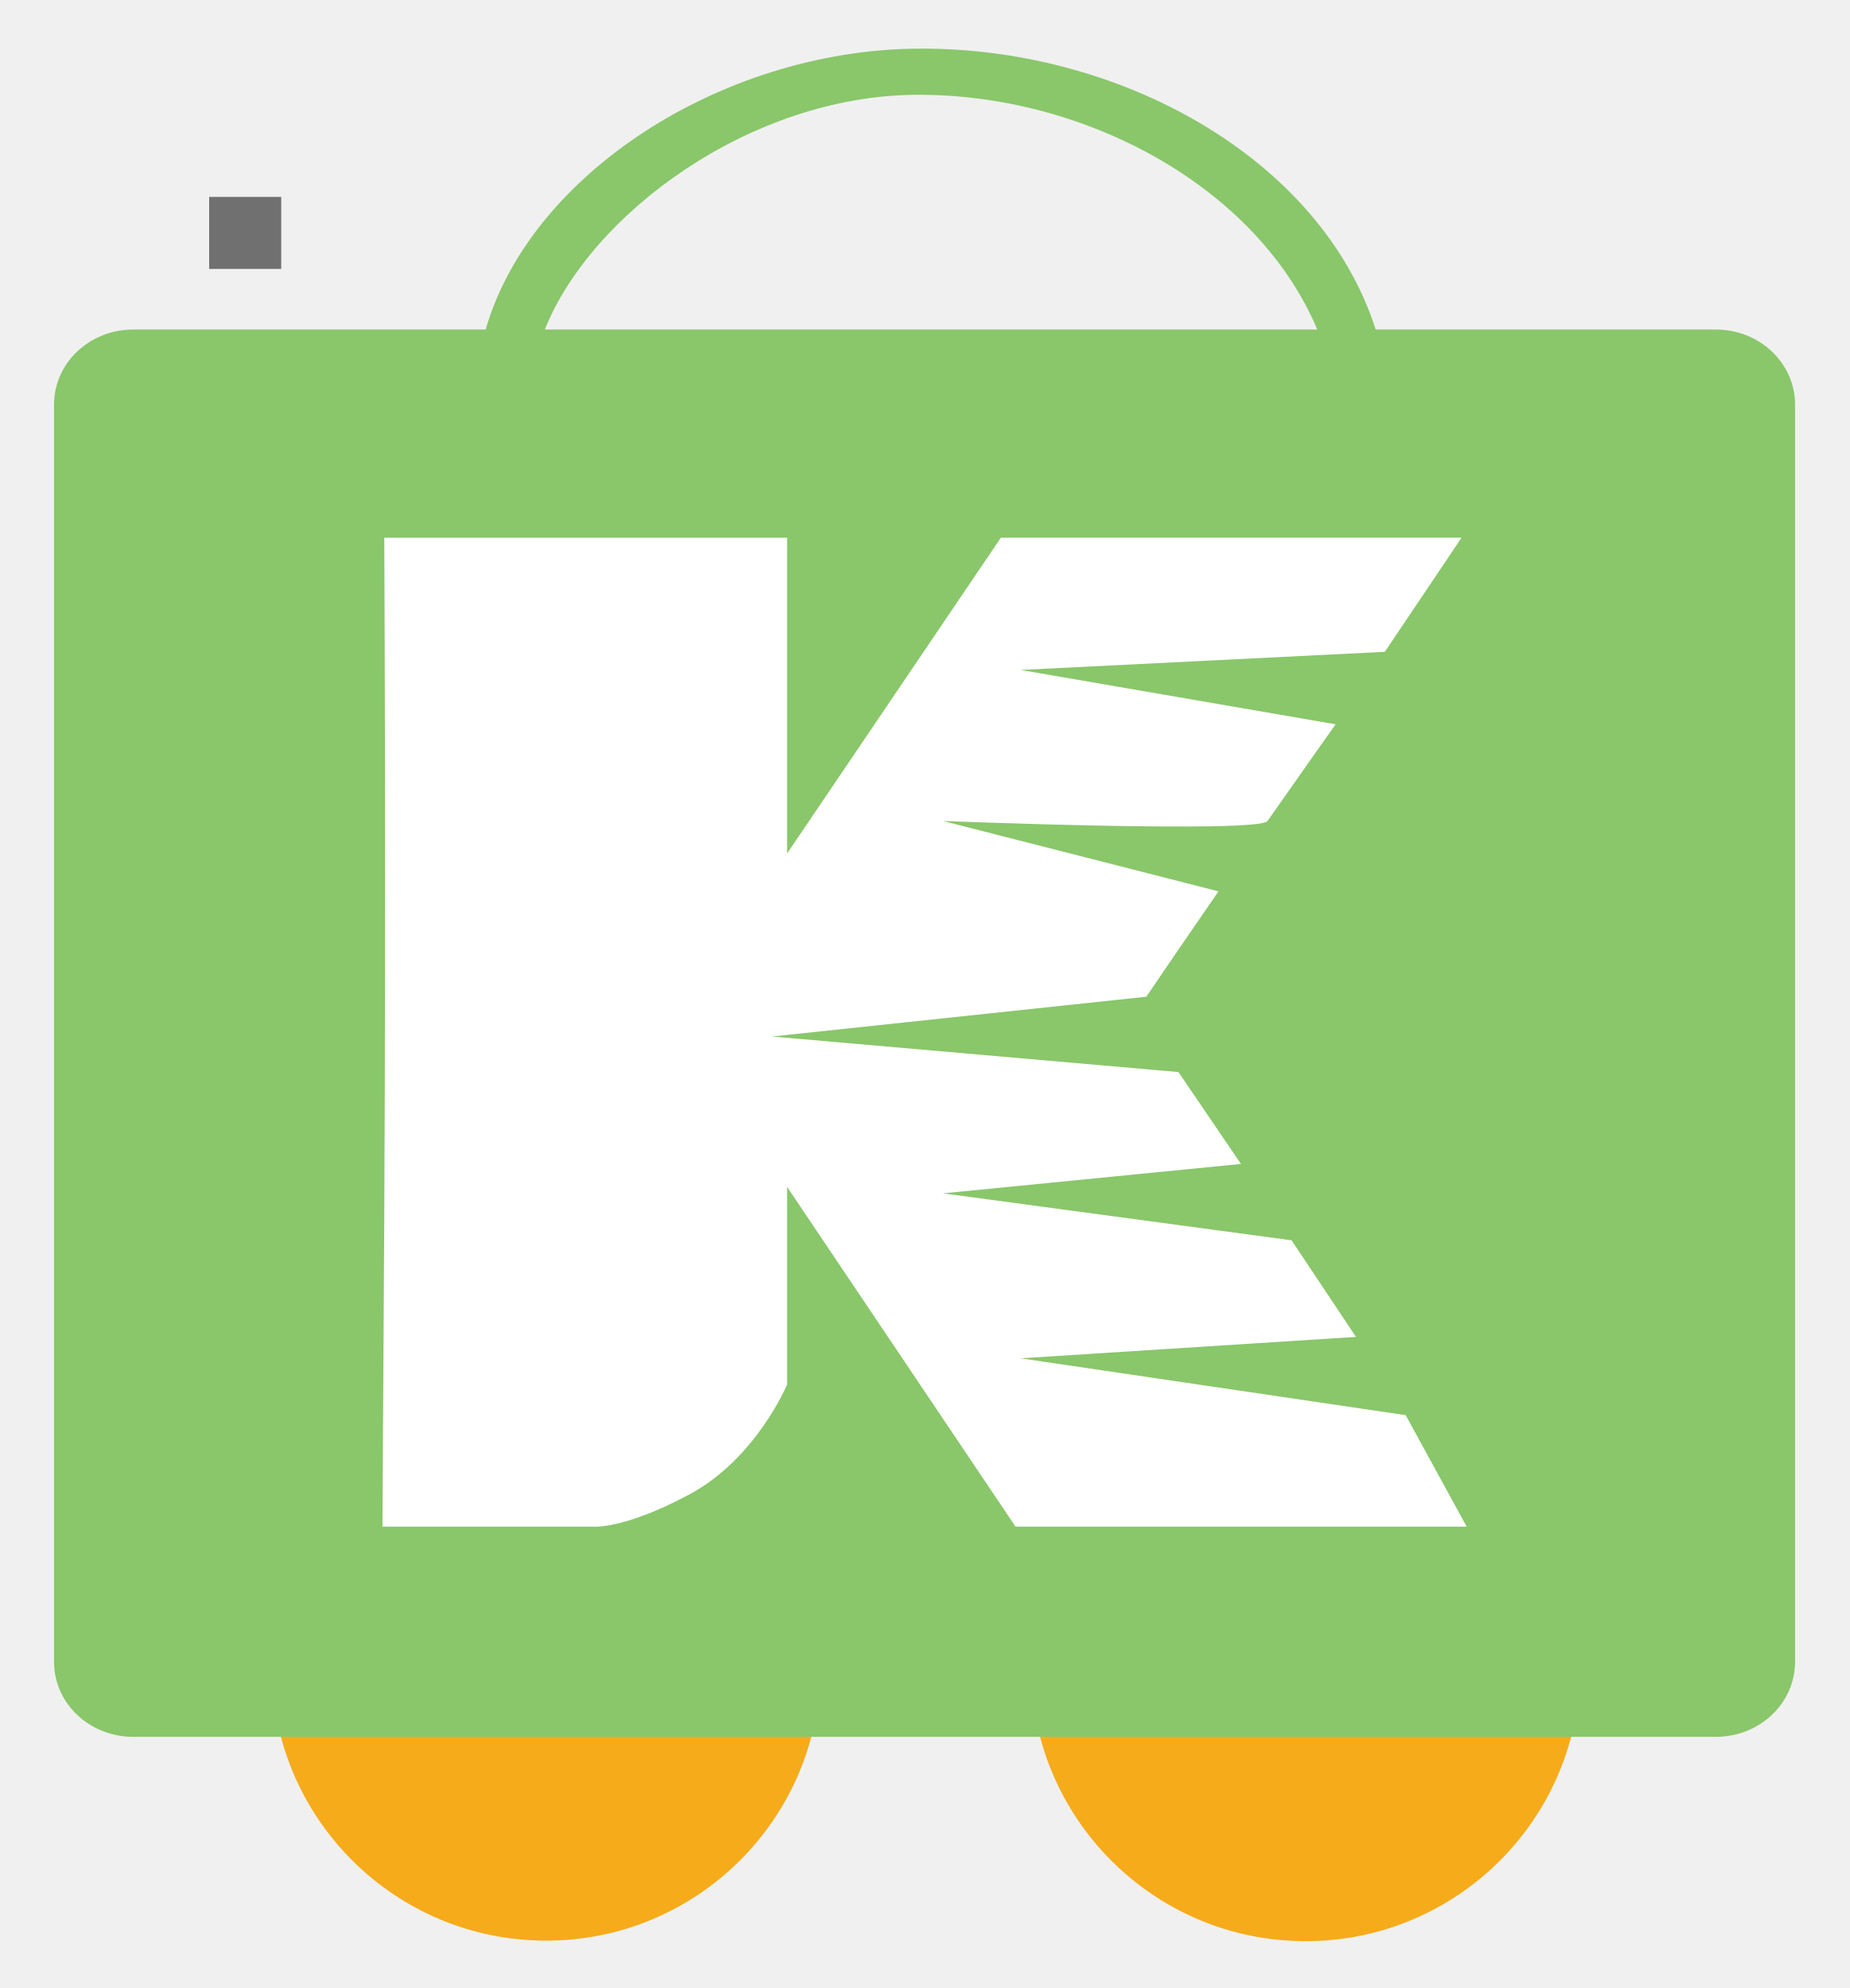
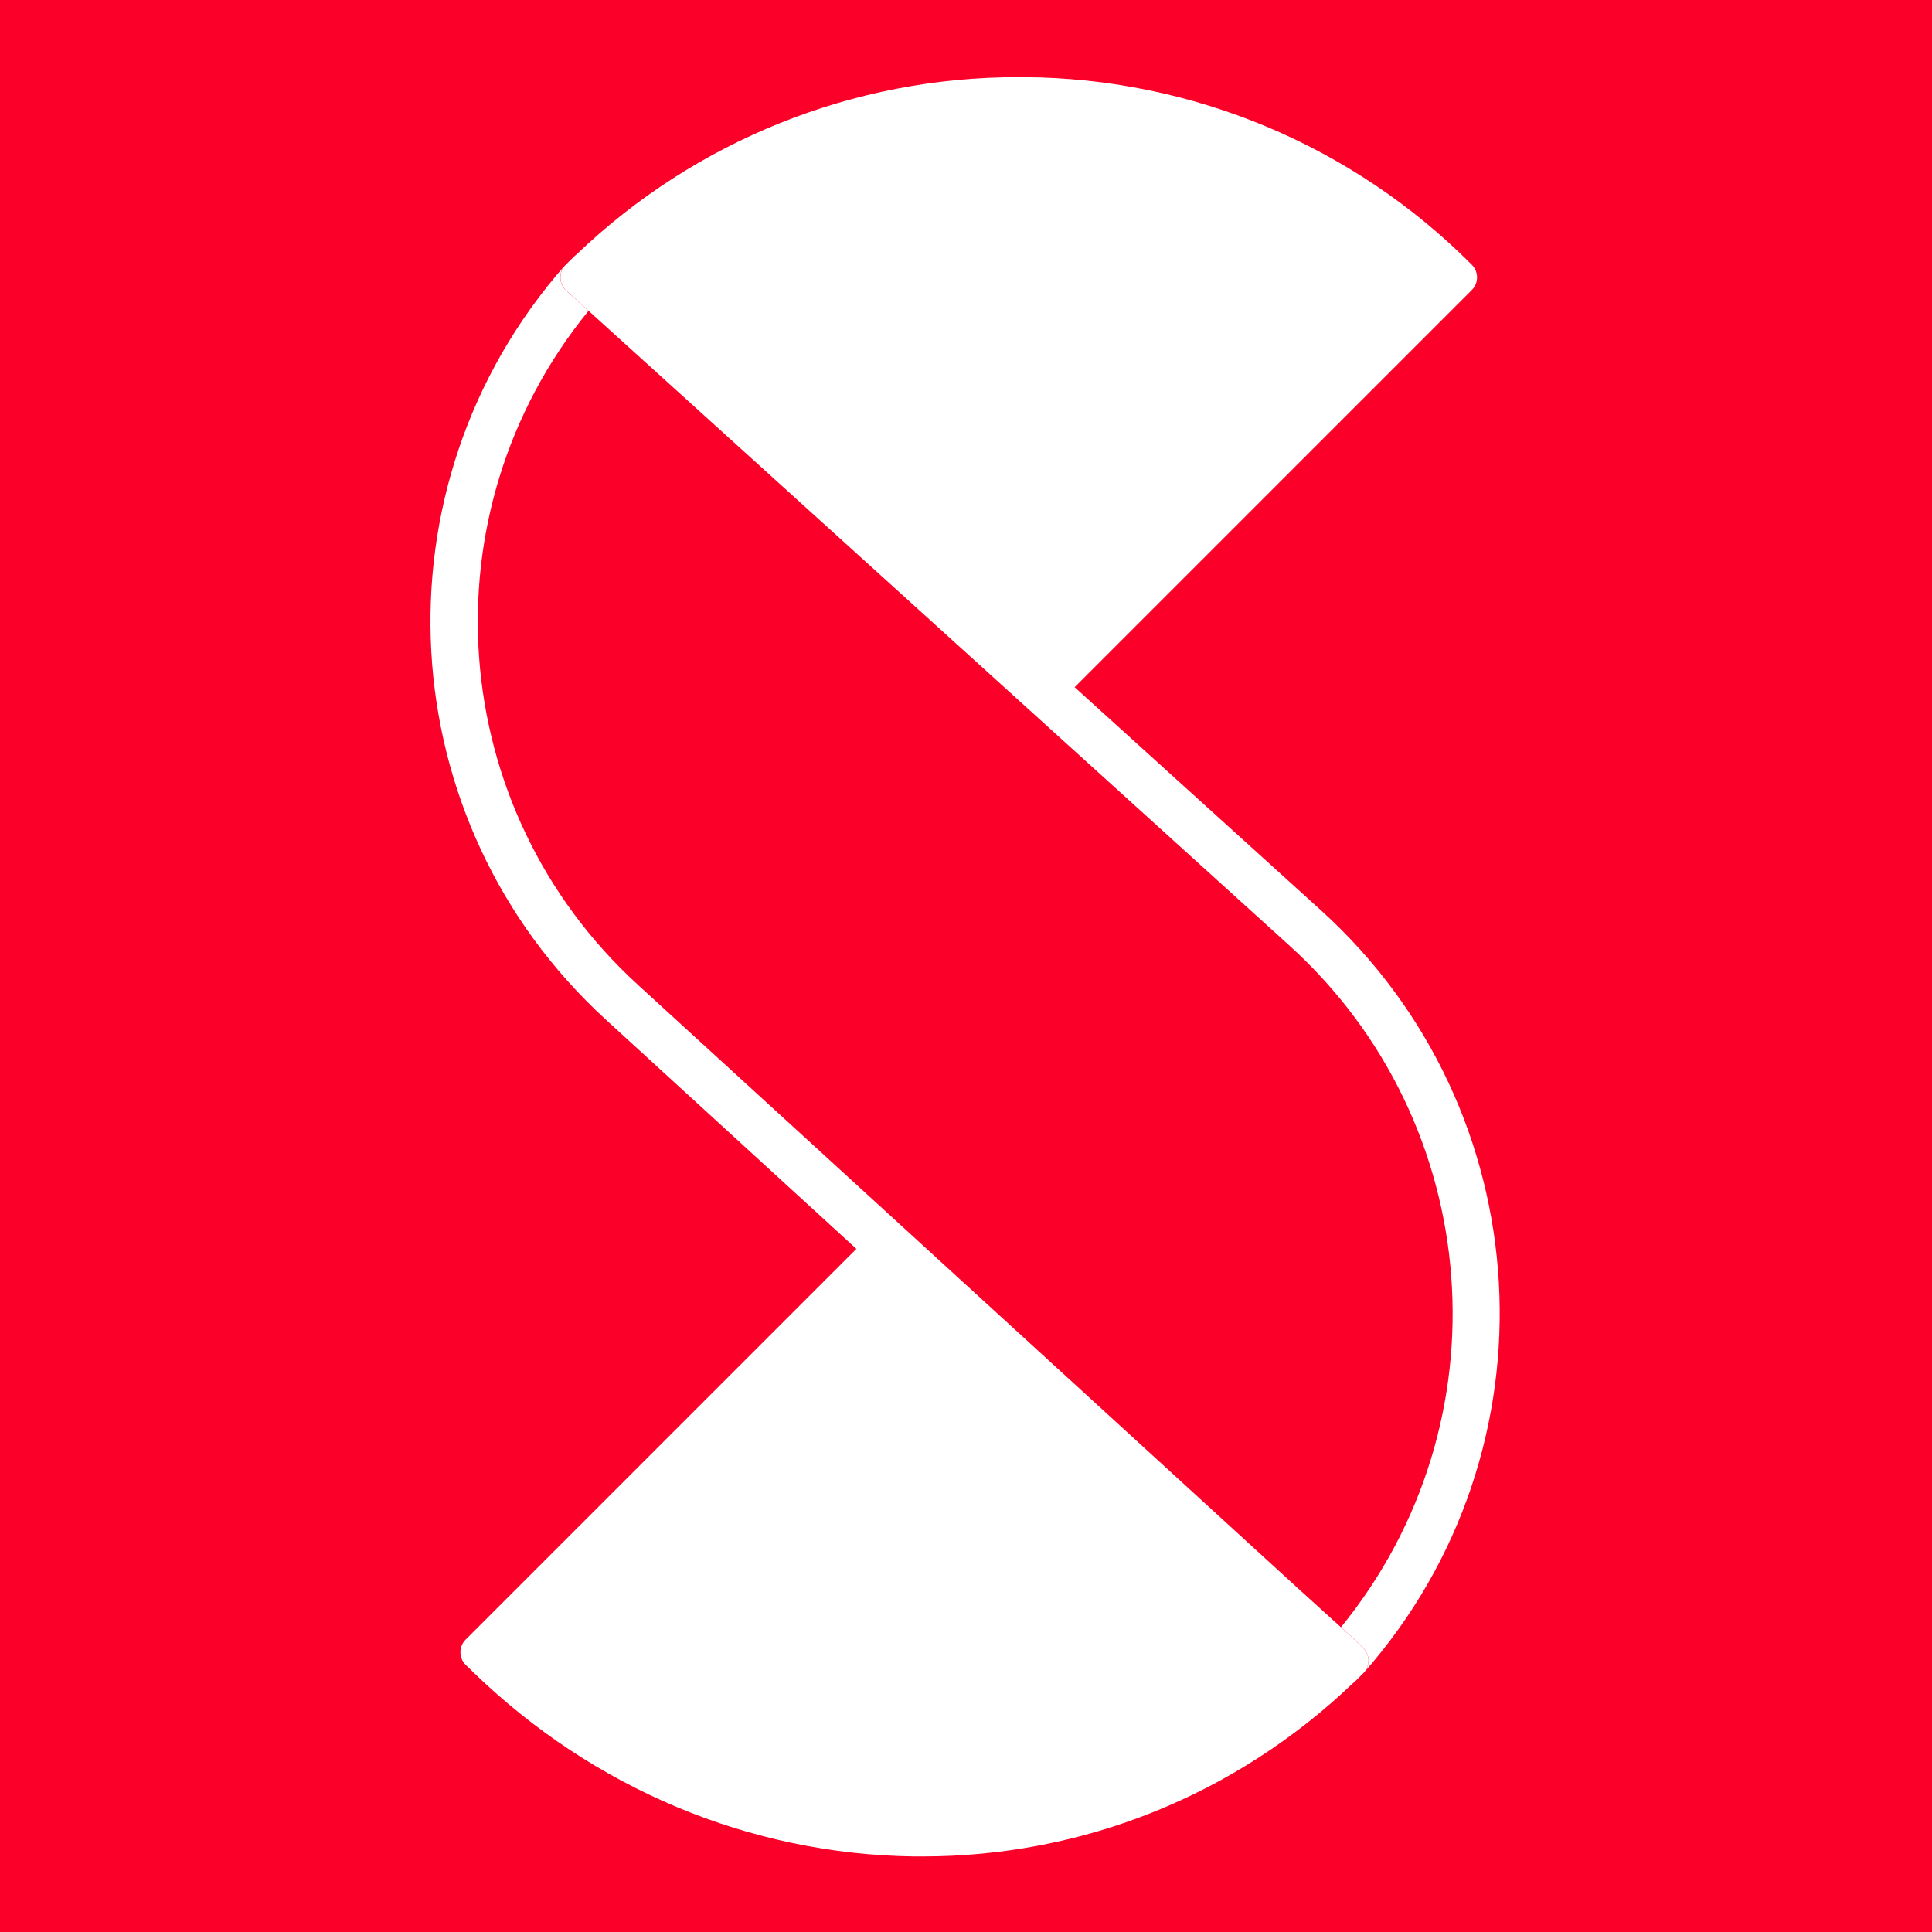
- <svg xmlns="http://www.w3.org/2000/svg" width="1027" height="1104" viewBox="0 0 1027 1104">
+ <svg xmlns="http://www.w3.org/2000/svg" id="Layer_1" data-name="Layer 1" height="360" width="360" viewBox="0 0 1080 1080">
  <defs>
-     <style>
-       .cls-1 {
-         clip-path: url(#clip-KKART_MAIN_New_Icon_v.4_);
-       }
- 
-       .cls-2 {
-         fill: none;
-         stroke: #707070;
-         stroke-linecap: square;
-         stroke-linejoin: round;
-         stroke-width: 40px;
-       }
- 
-       .cls-3 {
-         fill: #f6ab1b;
-       }
- 
-       .cls-4 {
-         fill: #89c76a;
-       }
- 
-       .cls-5 {
-         fill: #FFFFFF;
-       }
-     </style>
-     <clipPath id="clip-KKART_MAIN_New_Icon_v.4_">
-       <rect width="1027" height="1104" />
-     </clipPath>
+     <style>.cls-1{fill:#FB0028;}.cls-2{fill:#fff;}</style>
  </defs>
-   <g id="KKART_MAIN_New_Icon_v.4_" data-name="KKART_MAIN_New_Icon v.4 –" class="cls-1">
-     <path id="Path_110" data-name="Path 110" class="cls-2" d="M-1033.87-1320.655" transform="translate(1170 1450)" />
-     <g id="Group_1776" data-name="Group 1776" transform="translate(-346 -2715.377)">
-       <g id="Group_1774" data-name="Group 1774" transform="translate(496.882 3488.421)">
-         <path id="Wheel_2_4_" class="cls-3" d="M221.121,432.09A152.329,152.329,0,1,1,68.781,584.423,152.344,152.344,0,0,1,221.121,432.09Z" transform="translate(-68.781 -432.09)" />
-         <path id="Wheel_1_4_" class="cls-3" d="M455.28,432.09a152.475,152.475,0,1,1-152.3,152.333A152.353,152.353,0,0,1,455.28,432.09Z" transform="translate(118.567 -432.09)" />
-       </g>
-       <path id="Cart_4_" class="cls-4" d="M947.774,228.241H759.013C728.466,132.857,616.143,70.783,503.219,72.273c-107.728,1.422-213.559,69.8-238.374,155.968H69.237c-24.417,0-44.036,18.685-44.036,41.684V968.1c0,23.048,19.619,41.67,44.036,41.67H947.775c24.462,0,44.087-18.623,44.087-41.67V269.925C991.861,246.925,972.236,228.241,947.774,228.241Zm-221.183,0h-428.9C323.452,163.736,411.911,98.693,503.219,97.9,597.293,97.079,693.1,148.856,726.591,228.241Z" transform="translate(350.799 2670.13)" />
-       <g id="XMLID_1_" transform="translate(558.348 3013.971)">
-         <path id="XMLID_2_" class="cls-5" d="M328.233,692.542c37.213-19.912,54.329-61.072,54.329-61.072V521.707L509.379,710.373H759.866l-33.841-61.89L512.23,616.907l186.19-11.884L662.657,551.38,469.114,525.3l165.444-16.321-34.717-51.029-225.656-19.74,207.845-22.1c11.757-17.488,40.062-58.516,40.062-58.516L469.114,318.524s175.358,6.924,180.2,0c21.265-30.378,37.8-53.7,37.8-53.7L512.23,234.644l202.208-10.065,42.6-63.382H501.251L382.562,336.576V161.2H158.911s1.011,180.581,0,377.988L157.9,710.373H274.344S291.02,712.454,328.233,692.542Z" transform="translate(-157.9 -161.197)" />
-       </g>
-     </g>
-   </g>
+   <rect class="cls-1" width="1080" height="1080" />
+   <path class="cls-2" d="M762.53,934.92a.94.94,0,0,1-.1.1,10,10,0,0,0-.44-13.87l-4.45-4.34-.26-.25-7.66-6.94a277.49,277.49,0,0,0-28.78-381L486,315.88,329,173.74l-12.43-11.26a10,10,0,0,1-1-13.75l.33-.37.34-.36a5.44,5.44,0,0,1,.42-.41l4.3-4.21a9,9,0,0,1,1.17-1A356.13,356.13,0,0,1,569.52,43.13h3.08A356,356,0,0,1,822.75,148a10,10,0,0,1,0,14.14l-.41.4L600.73,384.15,738.49,508.93a303.79,303.79,0,0,1,24,426Z" />
+   <path class="cls-2" d="M315.82,148.36l-.33.37.23-.27A.94.94,0,0,1,315.82,148.36Z" />
+   <path class="cls-2" d="M765,928.25a10,10,0,0,1-2.58,6.77l-.34.36-.09.08-.35.34L757.4,940a10.08,10.08,0,0,1-1.18,1c-65.54,62.52-150.74,96.76-240.57,96.76l-4.93,0c-91.51-1.28-178.9-37.82-246.07-102.89L263,933.24c-.91-.84-1.81-1.69-2.69-2.57a10,10,0,0,1,0-14.14l.41-.41,218-218L338.69,570a301.43,301.43,0,0,1-23.2-421.29,10,10,0,0,0,1,13.75L329,173.74a274.92,274.92,0,0,0,27.51,376.7L724.61,887l25,22.65,7.66,6.94.26.25,4.45,4.34A10,10,0,0,1,765,928.25Z" />
</svg>
